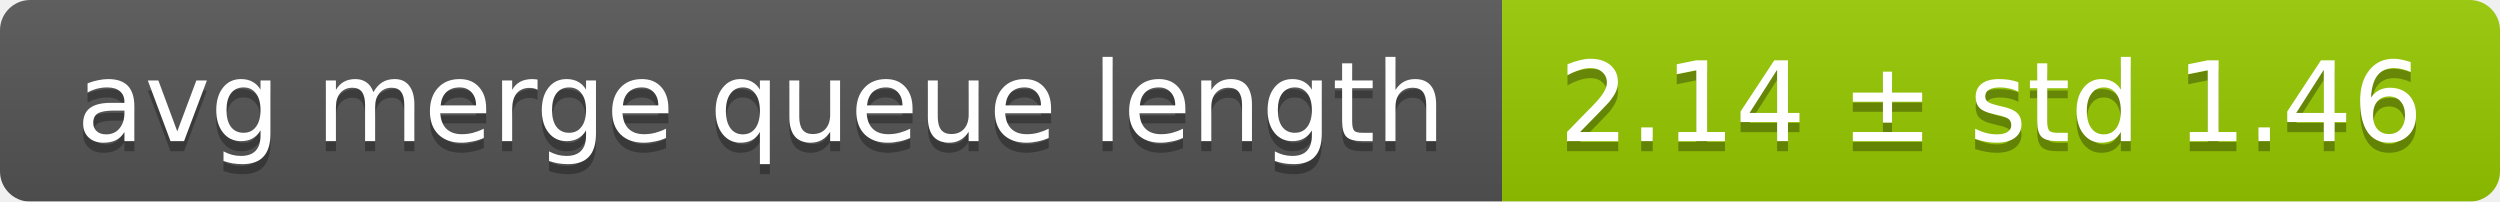
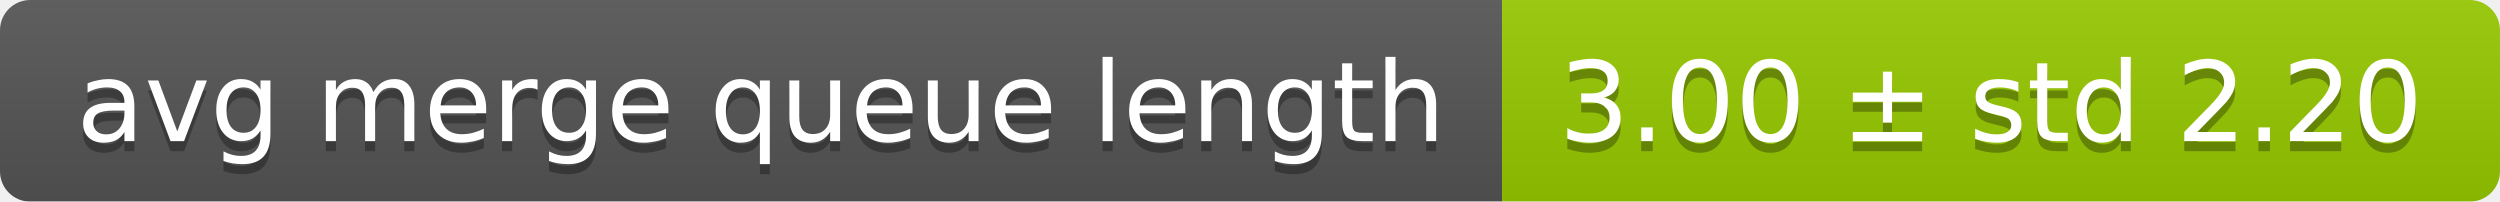
<svg xmlns="http://www.w3.org/2000/svg" width="248" height="20">
  <linearGradient id="smooth" x2="0" y2="100%">
    <stop offset="0" stop-color="#bbb" stop-opacity=".1" />
    <stop offset="1" stop-opacity=".1" />
  </linearGradient>
  <mask id="round">
    <rect width="248" height="20" rx="3" fill="#fff" />
  </mask>
  <g mask="url(#round)">
    <rect width="149" height="20" fill="#555" />
    <rect x="149" width="99" height="20" fill="#97ca00" />
    <rect width="248" height="20" fill="url(#smooth)" />
  </g>
  <g fill="#fff" text-anchor="middle" font-family="DejaVu Sans,Verdana,Geneva,sans-serif" font-size="11">
    <text x="75.5" y="15" fill="#010101" fill-opacity=".3">avg merge queue length</text>
    <text x="75.5" y="14">avg merge queue length</text>
-     <text x="197.5" y="15" fill="#010101" fill-opacity=".3">2.14 ± std 1.46</text>
-     <text x="197.5" y="14">2.14 ± std 1.46</text>
+     <text x="197.5" y="15" fill="#010101" fill-opacity=".3">3.00 ± std 2.20</text>
+     <text x="197.5" y="14">3.00 ± std 2.20</text>
  </g>
</svg>
